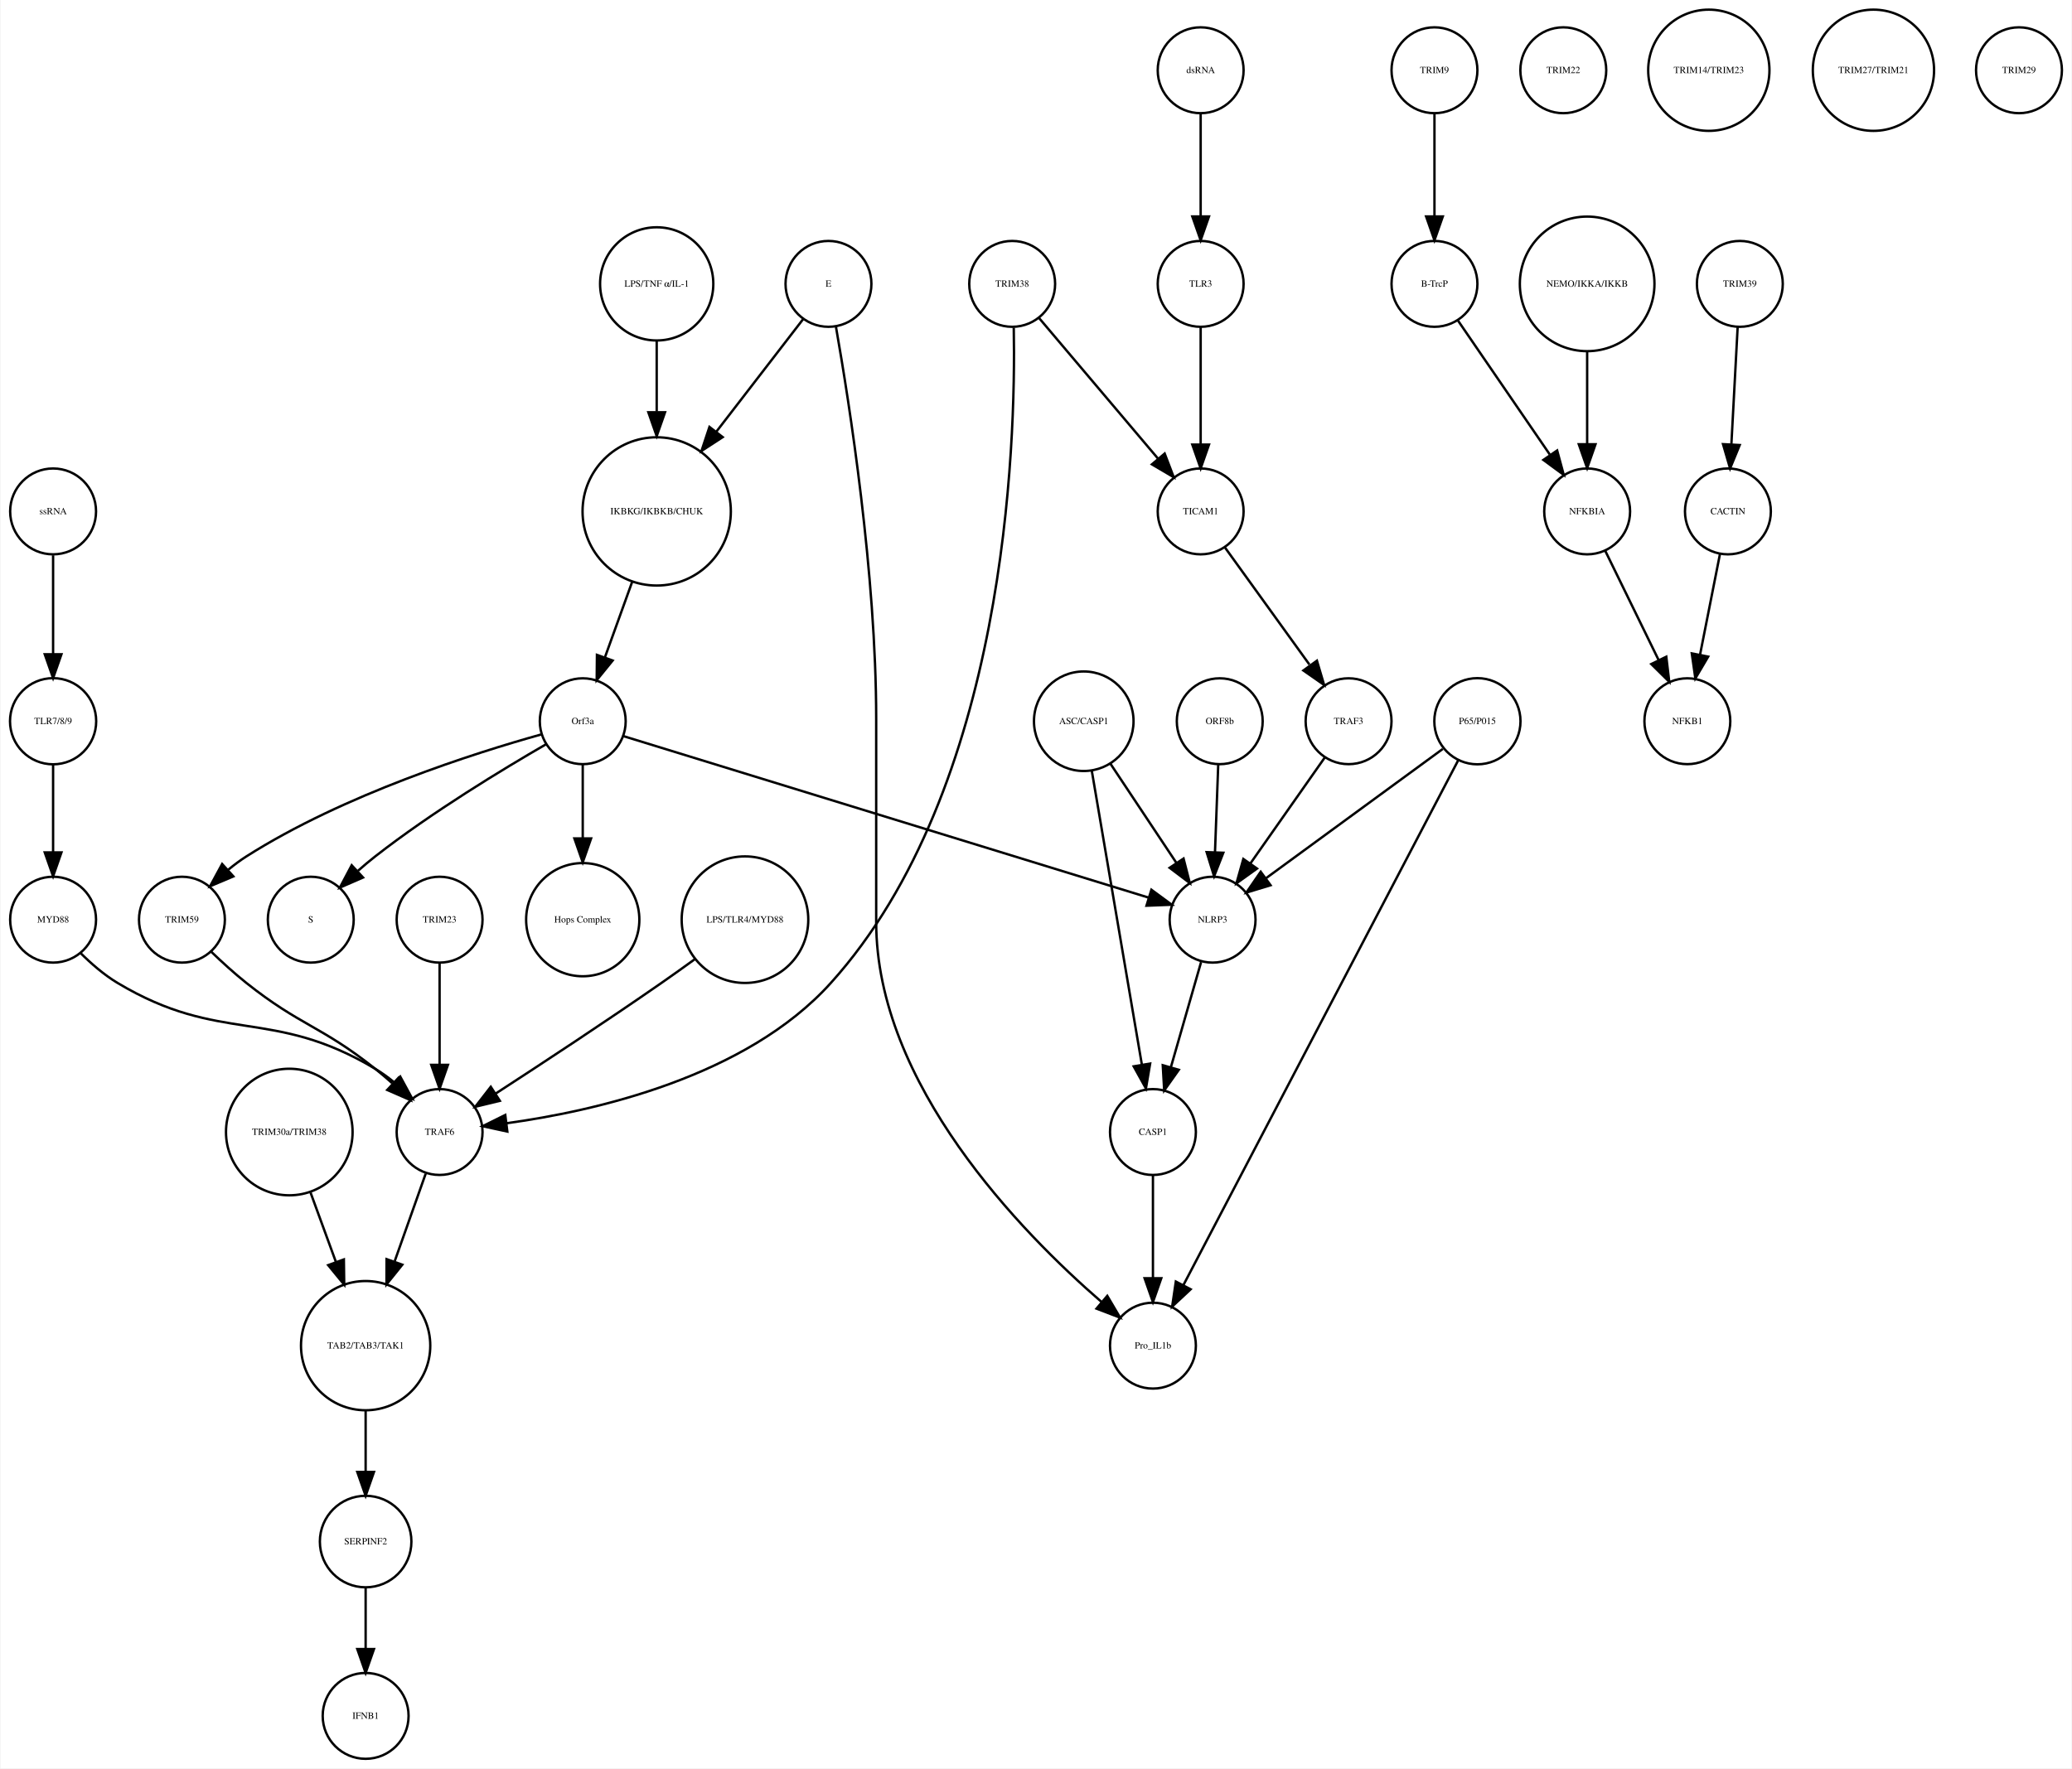
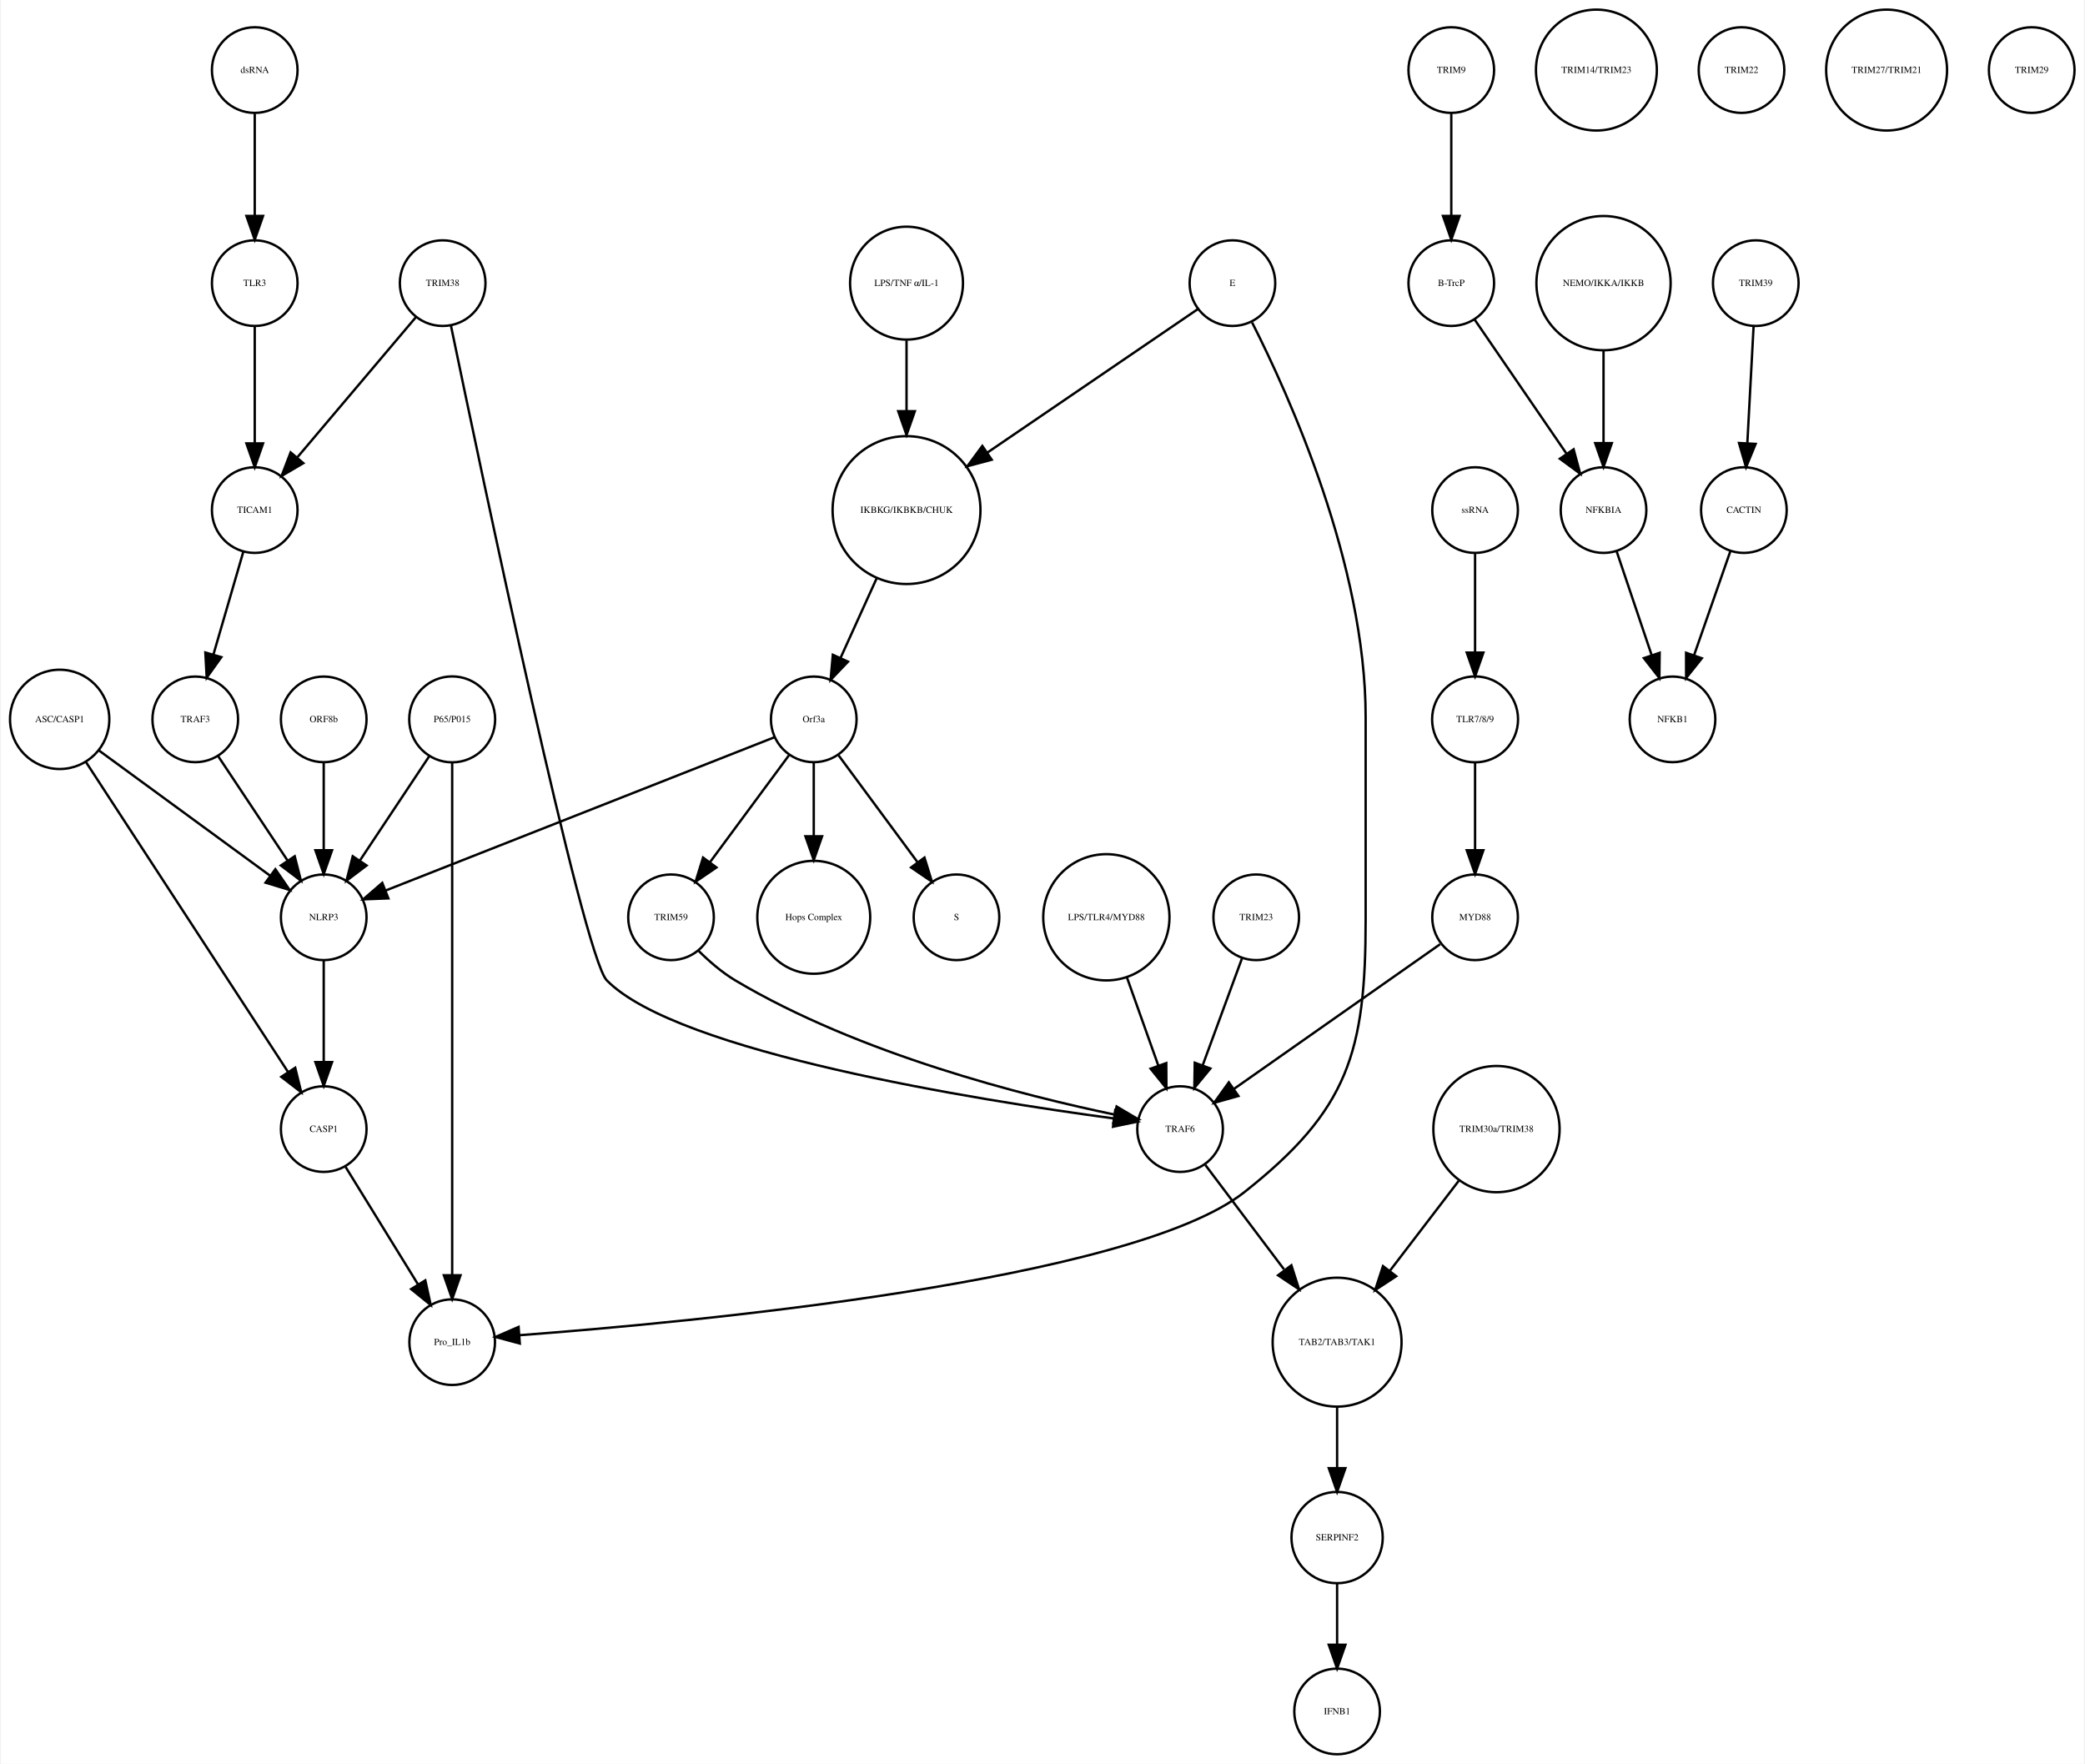
- <svg xmlns="http://www.w3.org/2000/svg" width="868pt" height="741pt" viewBox="0.00 0.00 868.03 741.41">
+ <svg xmlns="http://www.w3.org/2000/svg" width="876pt" height="741pt" viewBox="0.00 0.00 875.68 741.41">
  <g id="graph0" class="graph" transform="scale(1 1) rotate(0) translate(4 737.415)">
-     <polygon fill="white" stroke="none" points="-4,4 -4,-737.415 864.031,-737.415 864.031,4 -4,4" />
+     <polygon fill="white" stroke="none" points="-4,4 -4,-737.415 871.683,-737.415 871.683,4 -4,4" />
    <g id="node1" class="node">
-       <ellipse fill="none" stroke="black" cx="271.031" cy="-522.999" rx="31.08" ry="31.08" />
-       <text text-anchor="middle" x="271.031" y="-521.799" font-family="Times,serif" font-size="4.00">IKBKG/IKBKB/CHUK</text>
+       <ellipse fill="none" stroke="black" cx="376.683" cy="-522.999" rx="31.08" ry="31.08" />
+       <text text-anchor="middle" x="376.683" y="-521.799" font-family="Times,serif" font-size="4.00">IKBKG/IKBKB/CHUK</text>
    </g>
    <g id="node2" class="node">
-       <ellipse fill="none" stroke="black" cx="240.031" cy="-435.026" rx="18" ry="18" />
-       <text text-anchor="middle" x="240.031" y="-433.826" font-family="Times,serif" font-size="4.00">Orf3a</text>
+       <ellipse fill="none" stroke="black" cx="337.683" cy="-435.026" rx="18" ry="18" />
+       <text text-anchor="middle" x="337.683" y="-433.826" font-family="Times,serif" font-size="4.00">Orf3a</text>
    </g>
    <g id="edge1" class="edge">
-       <path fill="none" stroke="black" d="M260.709,-493.371C257.048,-483.22 252.953,-471.862 249.379,-461.95" />
-       <polygon fill="black" stroke="black" points="252.567,-460.474 245.883,-452.254 245.982,-462.848 252.567,-460.474" />
+       <path fill="none" stroke="black" d="M364.128,-494.323C359.268,-483.61 353.747,-471.437 349.01,-460.996" />
+       <polygon fill="black" stroke="black" points="352.075,-459.281 344.757,-451.62 345.701,-462.173 352.075,-459.281" />
    </g>
    <g id="node3" class="node">
-       <ellipse fill="none" stroke="black" cx="126.031" cy="-351.827" rx="18" ry="18" />
-       <text text-anchor="middle" x="126.031" y="-350.627" font-family="Times,serif" font-size="4.00">S</text>
+       <ellipse fill="none" stroke="black" cx="397.683" cy="-351.827" rx="18" ry="18" />
+       <text text-anchor="middle" x="397.683" y="-350.627" font-family="Times,serif" font-size="4.00">S</text>
    </g>
    <g id="edge2" class="edge">
-       <path fill="none" stroke="black" d="M224.674,-425.386C206.82,-415.076 176.771,-396.892 153.031,-378.343 150.649,-376.482 148.234,-374.447 145.878,-372.364" />
-       <polygon fill="black" stroke="black" points="147.944,-369.507 138.229,-365.281 143.188,-374.643 147.944,-369.507" />
+       <path fill="none" stroke="black" d="M348.134,-419.882C357.254,-407.54 370.643,-389.421 381.204,-375.128" />
+       <polygon fill="black" stroke="black" points="384.223,-376.931 387.351,-366.809 378.594,-372.771 384.223,-376.931" />
    </g>
    <g id="node9" class="node">
-       <ellipse fill="none" stroke="black" cx="240.031" cy="-351.827" rx="23.73" ry="23.73" />
-       <text text-anchor="middle" x="240.031" y="-350.627" font-family="Times,serif" font-size="4.00">Hops Complex</text>
+       <ellipse fill="none" stroke="black" cx="337.683" cy="-351.827" rx="23.73" ry="23.73" />
+       <text text-anchor="middle" x="337.683" y="-350.627" font-family="Times,serif" font-size="4.00">Hops Complex</text>
    </g>
    <g id="edge3" class="edge">
-       <path fill="none" stroke="black" d="M240.031,-416.806C240.031,-407.868 240.031,-396.636 240.031,-386.088" />
-       <polygon fill="black" stroke="black" points="243.531,-385.878 240.031,-375.878 236.531,-385.878 243.531,-385.878" />
+       <path fill="none" stroke="black" d="M337.683,-416.806C337.683,-407.868 337.683,-396.636 337.683,-386.088" />
+       <polygon fill="black" stroke="black" points="341.183,-385.878 337.683,-375.878 334.183,-385.878 341.183,-385.878" />
+     </g>
+     <g id="node11" class="node">
+       <ellipse fill="none" stroke="black" cx="131.683" cy="-351.827" rx="18" ry="18" />
+       <text text-anchor="middle" x="131.683" y="-350.627" font-family="Times,serif" font-size="4.00">NLRP3</text>
+     </g>
+     <g id="edge4" class="edge">
+       <path fill="none" stroke="black" d="M321.173,-427.519C285.464,-413.443 200.808,-380.074 157.772,-363.111" />
+       <polygon fill="black" stroke="black" points="158.858,-359.777 148.271,-359.366 156.291,-366.289 158.858,-359.777" />
+     </g>
+     <g id="node18" class="node">
+       <ellipse fill="none" stroke="black" cx="277.683" cy="-351.827" rx="18" ry="18" />
+       <text text-anchor="middle" x="277.683" y="-350.627" font-family="Times,serif" font-size="4.00">TRIM59</text>
+     </g>
+     <g id="edge5" class="edge">
+       <path fill="none" stroke="black" d="M327.232,-419.882C318.112,-407.54 304.723,-389.421 294.162,-375.128" />
+       <polygon fill="black" stroke="black" points="296.772,-372.771 288.014,-366.809 291.142,-376.931 296.772,-372.771" />
+     </g>
+     <g id="node4" class="node">
+       <ellipse fill="none" stroke="black" cx="605.683" cy="-707.959" rx="18" ry="18" />
+       <text text-anchor="middle" x="605.683" y="-706.759" font-family="Times,serif" font-size="4.00">TRIM9</text>
+     </g>
+     <g id="node5" class="node">
+       <ellipse fill="none" stroke="black" cx="605.683" cy="-618.396" rx="18" ry="18" />
+       <text text-anchor="middle" x="605.683" y="-617.196" font-family="Times,serif" font-size="4.00">B-TrcP</text>
+     </g>
+     <g id="edge6" class="edge">
+       <path fill="none" stroke="black" d="M605.683,-689.659C605.683,-677.426 605.683,-660.775 605.683,-646.753" />
+       <polygon fill="black" stroke="black" points="609.183,-646.659 605.683,-636.659 602.183,-646.659 609.183,-646.659" />
+     </g>
+     <g id="node38" class="node">
+       <ellipse fill="none" stroke="black" cx="669.683" cy="-522.999" rx="18" ry="18" />
+       <text text-anchor="middle" x="669.683" y="-521.799" font-family="Times,serif" font-size="4.00">NFKBIA</text>
+     </g>
+     <g id="edge7" class="edge">
+       <path fill="none" stroke="black" d="M615.403,-603.211C625.647,-588.262 641.937,-564.489 654.002,-546.883" />
+       <polygon fill="black" stroke="black" points="657.106,-548.545 659.871,-538.317 651.331,-544.588 657.106,-548.545" />
+     </g>
+     <g id="node6" class="node">
+       <ellipse fill="none" stroke="black" cx="733.683" cy="-618.396" rx="18" ry="18" />
+       <text text-anchor="middle" x="733.683" y="-617.196" font-family="Times,serif" font-size="4.00">TRIM39</text>
+     </g>
+     <g id="node7" class="node">
+       <ellipse fill="none" stroke="black" cx="728.683" cy="-522.999" rx="18" ry="18" />
+       <text text-anchor="middle" x="728.683" y="-521.799" font-family="Times,serif" font-size="4.00">CACTIN</text>
+     </g>
+     <g id="edge8" class="edge">
+       <path fill="none" stroke="black" d="M732.766,-600.265C732.033,-586.573 730.991,-567.12 730.144,-551.288" />
+       <polygon fill="black" stroke="black" points="733.624,-550.819 729.594,-541.021 726.634,-551.193 733.624,-550.819" />
+     </g>
+     <g id="node8" class="node">
+       <ellipse fill="none" stroke="black" cx="698.683" cy="-435.026" rx="18" ry="18" />
+       <text text-anchor="middle" x="698.683" y="-433.826" font-family="Times,serif" font-size="4.00">NFKB1</text>
+     </g>
+     <g id="edge9" class="edge">
+       <path fill="none" stroke="black" d="M723.04,-505.828C718.751,-493.538 712.764,-476.378 707.798,-462.149" />
+       <polygon fill="black" stroke="black" points="711.002,-460.705 704.402,-452.417 704.392,-463.012 711.002,-460.705" />
+     </g>
+     <g id="node10" class="node">
+       <ellipse fill="none" stroke="black" cx="102.683" cy="-707.959" rx="18" ry="18" />
+       <text text-anchor="middle" x="102.683" y="-706.759" font-family="Times,serif" font-size="4.00">dsRNA</text>
+     </g>
+     <g id="node28" class="node">
+       <ellipse fill="none" stroke="black" cx="102.683" cy="-618.396" rx="18" ry="18" />
+       <text text-anchor="middle" x="102.683" y="-617.196" font-family="Times,serif" font-size="4.00">TLR3</text>
+     </g>
+     <g id="edge10" class="edge">
+       <path fill="none" stroke="black" d="M102.683,-689.659C102.683,-677.426 102.683,-660.775 102.683,-646.753" />
+       <polygon fill="black" stroke="black" points="106.183,-646.659 102.683,-636.659 99.183,-646.659 106.183,-646.659" />
+     </g>
+     <g id="node21" class="node">
+       <ellipse fill="none" stroke="black" cx="131.683" cy="-262.794" rx="18" ry="18" />
+       <text text-anchor="middle" x="131.683" y="-261.594" font-family="Times,serif" font-size="4.00">CASP1</text>
+     </g>
+     <g id="edge11" class="edge">
+       <path fill="none" stroke="black" d="M131.683,-333.632C131.683,-321.473 131.683,-304.923 131.683,-290.986" />
+       <polygon fill="black" stroke="black" points="135.183,-290.953 131.683,-280.953 128.183,-290.953 135.183,-290.953" />
+     </g>
+     <g id="node12" class="node">
+       <ellipse fill="none" stroke="black" cx="557.683" cy="-18" rx="18" ry="18" />
+       <text text-anchor="middle" x="557.683" y="-16.8" font-family="Times,serif" font-size="4.00">IFNB1</text>
+     </g>
+     <g id="node13" class="node">
+       <ellipse fill="none" stroke="black" cx="185.683" cy="-173.231" rx="18" ry="18" />
+       <text text-anchor="middle" x="185.683" y="-172.031" font-family="Times,serif" font-size="4.00">Pro_IL1b</text>
+     </g>
+     <g id="node14" class="node">
+       <ellipse fill="none" stroke="black" cx="557.683" cy="-173.231" rx="27.094" ry="27.094" />
+       <text text-anchor="middle" x="557.683" y="-172.031" font-family="Times,serif" font-size="4.00">TAB2/TAB3/TAK1</text>
+     </g>
+     <g id="node33" class="node">
+       <ellipse fill="none" stroke="black" cx="557.683" cy="-91.092" rx="19.184" ry="19.184" />
+       <text text-anchor="middle" x="557.683" y="-89.892" font-family="Times,serif" font-size="4.00">SERPINF2</text>
+     </g>
+     <g id="edge12" class="edge">
+       <path fill="none" stroke="black" d="M557.683,-145.99C557.683,-137.774 557.683,-128.673 557.683,-120.325" />
+       <polygon fill="black" stroke="black" points="561.183,-120.277 557.683,-110.277 554.183,-120.277 561.183,-120.277" />
+     </g>
+     <g id="node15" class="node">
+       <ellipse fill="none" stroke="black" cx="20.683" cy="-435.026" rx="20.867" ry="20.867" />
+       <text text-anchor="middle" x="20.683" y="-433.826" font-family="Times,serif" font-size="4.00">ASC/CASP1</text>
+     </g>
+     <g id="edge13" class="edge">
+       <path fill="none" stroke="black" d="M37.061,-422.045C56.142,-408.087 87.776,-384.946 109.161,-369.303" />
+       <polygon fill="black" stroke="black" points="111.352,-372.036 117.356,-363.307 107.219,-366.387 111.352,-372.036" />
+     </g>
+     <g id="edge14" class="edge">
+       <path fill="none" stroke="black" d="M31.528,-417.394C51.459,-386.828 93.943,-321.672 116.645,-286.856" />
+       <polygon fill="black" stroke="black" points="119.697,-288.584 122.227,-278.295 113.834,-284.76 119.697,-288.584" />
    </g>
    <g id="node16" class="node">
-       <ellipse fill="none" stroke="black" cx="72.031" cy="-351.827" rx="18" ry="18" />
-       <text text-anchor="middle" x="72.031" y="-350.627" font-family="Times,serif" font-size="4.00">TRIM59</text>
-     </g>
-     <g id="edge5" class="edge">
-       <path fill="none" stroke="black" d="M222.541,-429.459C194.855,-421.732 139.889,-404.339 99.031,-378.343 96.481,-376.721 93.959,-374.837 91.54,-372.841" />
-       <polygon fill="black" stroke="black" points="93.587,-369.973 83.828,-365.848 88.885,-375.158 93.587,-369.973" />
+       <ellipse fill="none" stroke="black" cx="666.683" cy="-707.959" rx="25.412" ry="25.412" />
+       <text text-anchor="middle" x="666.683" y="-706.759" font-family="Times,serif" font-size="4.00">TRIM14/TRIM23</text>
+     </g>
+     <g id="node17" class="node">
+       <ellipse fill="none" stroke="black" cx="185.683" cy="-435.026" rx="18.062" ry="18.062" />
+       <text text-anchor="middle" x="185.683" y="-433.826" font-family="Times,serif" font-size="4.00">P65/P015</text>
+     </g>
+     <g id="edge15" class="edge">
+       <path fill="none" stroke="black" d="M176.029,-419.51C167.966,-407.385 156.324,-389.88 146.992,-375.847" />
+       <polygon fill="black" stroke="black" points="149.705,-373.607 141.253,-367.218 143.877,-377.483 149.705,-373.607" />
+     </g>
+     <g id="edge16" class="edge">
+       <path fill="none" stroke="black" d="M185.683,-416.98C185.683,-372.941 185.683,-255.078 185.683,-201.461" />
+       <polygon fill="black" stroke="black" points="189.183,-201.339 185.683,-191.339 182.183,-201.339 189.183,-201.339" />
+     </g>
+     <g id="node26" class="node">
+       <ellipse fill="none" stroke="black" cx="491.683" cy="-262.794" rx="18" ry="18" />
+       <text text-anchor="middle" x="491.683" y="-261.594" font-family="Times,serif" font-size="4.00">TRAF6</text>
+     </g>
+     <g id="edge17" class="edge">
+       <path fill="none" stroke="black" d="M289.105,-337.891C293.598,-333.413 299.032,-328.679 304.683,-325.31 356.743,-294.282 426.406,-276.723 464.306,-268.861" />
+       <polygon fill="black" stroke="black" points="464.994,-272.293 474.112,-266.898 463.62,-265.429 464.994,-272.293" />
+     </g>
+     <g id="node19" class="node">
+       <ellipse fill="none" stroke="black" cx="727.683" cy="-707.959" rx="18" ry="18" />
+       <text text-anchor="middle" x="727.683" y="-706.759" font-family="Times,serif" font-size="4.00">TRIM22</text>
+     </g>
+     <g id="node20" class="node">
+       <ellipse fill="none" stroke="black" cx="102.683" cy="-522.999" rx="18" ry="18" />
+       <text text-anchor="middle" x="102.683" y="-521.799" font-family="Times,serif" font-size="4.00">TICAM1</text>
+     </g>
+     <g id="node23" class="node">
+       <ellipse fill="none" stroke="black" cx="77.683" cy="-435.026" rx="18" ry="18" />
+       <text text-anchor="middle" x="77.683" y="-433.826" font-family="Times,serif" font-size="4.00">TRAF3</text>
+     </g>
+     <g id="edge18" class="edge">
+       <path fill="none" stroke="black" d="M97.863,-505.422C94.3,-493.172 89.379,-476.249 85.289,-462.182" />
+       <polygon fill="black" stroke="black" points="88.641,-461.177 82.488,-452.552 81.92,-463.131 88.641,-461.177" />
+     </g>
+     <g id="edge19" class="edge">
+       <path fill="none" stroke="black" d="M140.843,-246.94C149.194,-233.398 161.667,-213.174 171.339,-197.49" />
+       <polygon fill="black" stroke="black" points="174.388,-199.214 176.658,-188.865 168.43,-195.54 174.388,-199.214" />
+     </g>
+     <g id="node22" class="node">
+       <ellipse fill="none" stroke="black" cx="669.683" cy="-618.396" rx="28.215" ry="28.215" />
+       <text text-anchor="middle" x="669.683" y="-617.196" font-family="Times,serif" font-size="4.00">NEMO/IKKA/IKKB</text>
+     </g>
+     <g id="edge20" class="edge">
+       <path fill="none" stroke="black" d="M669.683,-590.13C669.683,-577.887 669.683,-563.475 669.683,-551.235" />
+       <polygon fill="black" stroke="black" points="673.183,-551.147 669.683,-541.147 666.183,-551.147 673.183,-551.147" />
+     </g>
+     <g id="edge21" class="edge">
+       <path fill="none" stroke="black" d="M87.337,-419.51C95.4,-407.385 107.042,-389.88 116.374,-375.847" />
+       <polygon fill="black" stroke="black" points="119.489,-377.483 122.112,-367.218 113.66,-373.607 119.489,-377.483" />
+     </g>
+     <g id="node24" class="node">
+       <ellipse fill="none" stroke="black" cx="615.683" cy="-435.026" rx="18.062" ry="18.062" />
+       <text text-anchor="middle" x="615.683" y="-433.826" font-family="Times,serif" font-size="4.00">TLR7/8/9</text>
+     </g>
+     <g id="node35" class="node">
+       <ellipse fill="none" stroke="black" cx="615.683" cy="-351.827" rx="18" ry="18" />
+       <text text-anchor="middle" x="615.683" y="-350.627" font-family="Times,serif" font-size="4.00">MYD88</text>
+     </g>
+     <g id="edge22" class="edge">
+       <path fill="none" stroke="black" d="M615.683,-416.806C615.683,-406.148 615.683,-392.23 615.683,-380.097" />
+       <polygon fill="black" stroke="black" points="619.183,-380.022 615.683,-370.022 612.183,-380.022 619.183,-380.022" />
+     </g>
+     <g id="node25" class="node">
+       <ellipse fill="none" stroke="black" cx="624.683" cy="-262.794" rx="26.533" ry="26.533" />
+       <text text-anchor="middle" x="624.683" y="-261.594" font-family="Times,serif" font-size="4.00">TRIM30a/TRIM38</text>
+     </g>
+     <g id="edge23" class="edge">
+       <path fill="none" stroke="black" d="M608.805,-241.043C600.19,-229.784 589.401,-215.684 579.958,-203.343" />
+       <polygon fill="black" stroke="black" points="582.536,-200.951 573.679,-195.136 576.976,-205.205 582.536,-200.951" />
+     </g>
+     <g id="edge24" class="edge">
+       <path fill="none" stroke="black" d="M502.287,-247.725C511.181,-235.925 524.186,-218.672 535.36,-203.847" />
+       <polygon fill="black" stroke="black" points="538.458,-205.551 541.682,-195.459 532.868,-201.338 538.458,-205.551" />
+     </g>
+     <g id="node27" class="node">
+       <ellipse fill="none" stroke="black" cx="615.683" cy="-522.999" rx="18" ry="18" />
+       <text text-anchor="middle" x="615.683" y="-521.799" font-family="Times,serif" font-size="4.00">ssRNA</text>
+     </g>
+     <g id="edge25" class="edge">
+       <path fill="none" stroke="black" d="M615.683,-504.601C615.683,-492.754 615.683,-476.83 615.683,-463.309" />
+       <polygon fill="black" stroke="black" points="619.183,-463.105 615.683,-453.105 612.183,-463.105 619.183,-463.105" />
+     </g>
+     <g id="edge26" class="edge">
+       <path fill="none" stroke="black" d="M102.683,-600.265C102.683,-586.573 102.683,-567.12 102.683,-551.288" />
+       <polygon fill="black" stroke="black" points="106.183,-551.02 102.683,-541.021 99.183,-551.021 106.183,-551.02" />
+     </g>
+     <g id="node29" class="node">
+       <ellipse fill="none" stroke="black" cx="788.683" cy="-707.959" rx="25.412" ry="25.412" />
+       <text text-anchor="middle" x="788.683" y="-706.759" font-family="Times,serif" font-size="4.00">TRIM27/TRIM21</text>
+     </g>
+     <g id="node30" class="node">
+       <ellipse fill="none" stroke="black" cx="376.683" cy="-618.396" rx="23.73" ry="23.73" />
+       <text text-anchor="middle" x="376.683" y="-617.196" font-family="Times,serif" font-size="4.00">LPS/TNF α/IL-1</text>
+     </g>
+     <g id="edge27" class="edge">
+       <path fill="none" stroke="black" d="M376.683,-594.309C376.683,-585.408 376.683,-574.955 376.683,-564.87" />
+       <polygon fill="black" stroke="black" points="380.183,-564.574 376.683,-554.574 373.183,-564.574 380.183,-564.574" />
+     </g>
+     <g id="node31" class="node">
+       <ellipse fill="none" stroke="black" cx="460.683" cy="-351.827" rx="26.533" ry="26.533" />
+       <text text-anchor="middle" x="460.683" y="-350.627" font-family="Times,serif" font-size="4.00">LPS/TLR4/MYD88</text>
+     </g>
+     <g id="edge28" class="edge">
+       <path fill="none" stroke="black" d="M469.318,-326.583C473.42,-315.068 478.325,-301.297 482.495,-289.59" />
+       <polygon fill="black" stroke="black" points="485.873,-290.536 485.931,-279.941 479.279,-288.187 485.873,-290.536" />
+     </g>
+     <g id="node32" class="node">
+       <ellipse fill="none" stroke="black" cx="523.683" cy="-351.827" rx="18" ry="18" />
+       <text text-anchor="middle" x="523.683" y="-350.627" font-family="Times,serif" font-size="4.00">TRIM23</text>
+     </g>
+     <g id="edge29" class="edge">
+       <path fill="none" stroke="black" d="M517.664,-334.457C513.016,-321.814 506.496,-304.082 501.15,-289.544" />
+       <polygon fill="black" stroke="black" points="504.411,-288.269 497.675,-280.091 497.841,-290.684 504.411,-288.269" />
+     </g>
+     <g id="edge30" class="edge">
+       <path fill="none" stroke="black" d="M557.683,-71.784C557.683,-64.031 557.683,-54.836 557.683,-46.309" />
+       <polygon fill="black" stroke="black" points="561.183,-46.025 557.683,-36.026 554.183,-46.026 561.183,-46.025" />
+     </g>
+     <g id="node34" class="node">
+       <ellipse fill="none" stroke="black" cx="181.683" cy="-618.396" rx="18" ry="18" />
+       <text text-anchor="middle" x="181.683" y="-617.196" font-family="Times,serif" font-size="4.00">TRIM38</text>
+     </g>
+     <g id="edge31" class="edge">
+       <path fill="none" stroke="black" d="M170.364,-604.014C157.341,-588.617 135.789,-563.138 120.508,-545.072" />
+       <polygon fill="black" stroke="black" points="123.111,-542.73 113.981,-537.355 117.767,-547.251 123.111,-542.73" />
+     </g>
+     <g id="edge32" class="edge">
+       <path fill="none" stroke="black" d="M185.135,-600.669C197.693,-540.126 240.733,-335.44 250.683,-325.31 280.46,-294.994 406.899,-274.932 463.77,-267.276" />
+       <polygon fill="black" stroke="black" points="464.396,-270.724 473.855,-265.951 463.484,-263.784 464.396,-270.724" />
+     </g>
+     <g id="edge33" class="edge">
+       <path fill="none" stroke="black" d="M600.972,-340.501C579.509,-325.437 539.432,-297.308 514.231,-279.62" />
+       <polygon fill="black" stroke="black" points="516.188,-276.718 505.992,-273.837 512.167,-282.447 516.188,-276.718" />
    </g>
    <g id="node36" class="node">
-       <ellipse fill="none" stroke="black" cx="504.031" cy="-351.827" rx="18" ry="18" />
-       <text text-anchor="middle" x="504.031" y="-350.627" font-family="Times,serif" font-size="4.00">NLRP3</text>
-     </g>
-     <g id="edge4" class="edge">
-       <path fill="none" stroke="black" d="M256.947,-428.823C301.637,-415.078 423.122,-377.712 477.314,-361.045" />
-       <polygon fill="black" stroke="black" points="478.385,-364.377 486.914,-358.092 476.327,-357.686 478.385,-364.377" />
-     </g>
-     <g id="node4" class="node">
-       <ellipse fill="none" stroke="black" cx="597.031" cy="-707.959" rx="18" ry="18" />
-       <text text-anchor="middle" x="597.031" y="-706.759" font-family="Times,serif" font-size="4.00">TRIM9</text>
-     </g>
-     <g id="node5" class="node">
-       <ellipse fill="none" stroke="black" cx="597.031" cy="-618.396" rx="18" ry="18" />
-       <text text-anchor="middle" x="597.031" y="-617.196" font-family="Times,serif" font-size="4.00">B-TrcP</text>
-     </g>
-     <g id="edge6" class="edge">
-       <path fill="none" stroke="black" d="M597.031,-689.659C597.031,-677.426 597.031,-660.775 597.031,-646.753" />
-       <polygon fill="black" stroke="black" points="600.531,-646.659 597.031,-636.659 593.531,-646.659 600.531,-646.659" />
-     </g>
-     <g id="node32" class="node">
-       <ellipse fill="none" stroke="black" cx="661.031" cy="-522.999" rx="18" ry="18" />
-       <text text-anchor="middle" x="661.031" y="-521.799" font-family="Times,serif" font-size="4.00">NFKBIA</text>
-     </g>
-     <g id="edge7" class="edge">
-       <path fill="none" stroke="black" d="M606.751,-603.211C616.995,-588.262 633.285,-564.489 645.35,-546.883" />
-       <polygon fill="black" stroke="black" points="648.454,-548.545 651.22,-538.317 642.68,-544.588 648.454,-548.545" />
-     </g>
-     <g id="node6" class="node">
-       <ellipse fill="none" stroke="black" cx="725.031" cy="-618.396" rx="18" ry="18" />
-       <text text-anchor="middle" x="725.031" y="-617.196" font-family="Times,serif" font-size="4.00">TRIM39</text>
-     </g>
-     <g id="node7" class="node">
-       <ellipse fill="none" stroke="black" cx="720.031" cy="-522.999" rx="18" ry="18" />
-       <text text-anchor="middle" x="720.031" y="-521.799" font-family="Times,serif" font-size="4.00">CACTIN</text>
-     </g>
-     <g id="edge8" class="edge">
-       <path fill="none" stroke="black" d="M724.114,-600.265C723.381,-586.573 722.34,-567.12 721.492,-551.288" />
-       <polygon fill="black" stroke="black" points="724.972,-550.819 720.942,-541.021 717.982,-551.193 724.972,-550.819" />
-     </g>
-     <g id="node8" class="node">
-       <ellipse fill="none" stroke="black" cx="703.031" cy="-435.026" rx="18" ry="18" />
-       <text text-anchor="middle" x="703.031" y="-433.826" font-family="Times,serif" font-size="4.00">NFKB1</text>
-     </g>
-     <g id="edge9" class="edge">
-       <path fill="none" stroke="black" d="M716.673,-505.013C714.298,-493.003 711.065,-476.654 708.343,-462.887" />
-       <polygon fill="black" stroke="black" points="711.756,-462.107 706.383,-452.976 704.889,-463.465 711.756,-462.107" />
-     </g>
-     <g id="node10" class="node">
-       <ellipse fill="none" stroke="black" cx="651.031" cy="-707.959" rx="18" ry="18" />
-       <text text-anchor="middle" x="651.031" y="-706.759" font-family="Times,serif" font-size="4.00">TRIM22</text>
-     </g>
-     <g id="node11" class="node">
-       <ellipse fill="none" stroke="black" cx="149.031" cy="-173.231" rx="27.094" ry="27.094" />
-       <text text-anchor="middle" x="149.031" y="-172.031" font-family="Times,serif" font-size="4.00">TAB2/TAB3/TAK1</text>
-     </g>
-     <g id="node13" class="node">
-       <ellipse fill="none" stroke="black" cx="149.031" cy="-91.092" rx="19.184" ry="19.184" />
-       <text text-anchor="middle" x="149.031" y="-89.892" font-family="Times,serif" font-size="4.00">SERPINF2</text>
-     </g>
-     <g id="edge10" class="edge">
-       <path fill="none" stroke="black" d="M149.031,-145.99C149.031,-137.774 149.031,-128.673 149.031,-120.325" />
-       <polygon fill="black" stroke="black" points="152.531,-120.277 149.031,-110.277 145.531,-120.277 152.531,-120.277" />
-     </g>
-     <g id="node12" class="node">
-       <ellipse fill="none" stroke="black" cx="149.031" cy="-18" rx="18" ry="18" />
-       <text text-anchor="middle" x="149.031" y="-16.8" font-family="Times,serif" font-size="4.00">IFNB1</text>
-     </g>
-     <g id="edge11" class="edge">
-       <path fill="none" stroke="black" d="M149.031,-71.784C149.031,-64.031 149.031,-54.836 149.031,-46.309" />
-       <polygon fill="black" stroke="black" points="152.531,-46.025 149.031,-36.026 145.531,-46.026 152.531,-46.025" />
-     </g>
-     <g id="node14" class="node">
-       <ellipse fill="none" stroke="black" cx="499.031" cy="-707.959" rx="18" ry="18" />
-       <text text-anchor="middle" x="499.031" y="-706.759" font-family="Times,serif" font-size="4.00">dsRNA</text>
-     </g>
-     <g id="node27" class="node">
-       <ellipse fill="none" stroke="black" cx="499.031" cy="-618.396" rx="18" ry="18" />
-       <text text-anchor="middle" x="499.031" y="-617.196" font-family="Times,serif" font-size="4.00">TLR3</text>
-     </g>
-     <g id="edge12" class="edge">
-       <path fill="none" stroke="black" d="M499.031,-689.659C499.031,-677.426 499.031,-660.775 499.031,-646.753" />
-       <polygon fill="black" stroke="black" points="502.531,-646.659 499.031,-636.659 495.531,-646.659 502.531,-646.659" />
-     </g>
-     <g id="node15" class="node">
-       <ellipse fill="none" stroke="black" cx="180.031" cy="-262.794" rx="18" ry="18" />
-       <text text-anchor="middle" x="180.031" y="-261.594" font-family="Times,serif" font-size="4.00">TRAF6</text>
-     </g>
-     <g id="edge13" class="edge">
-       <path fill="none" stroke="black" d="M174.2,-245.324C170.547,-235.004 165.7,-221.313 161.235,-208.703" />
-       <polygon fill="black" stroke="black" points="164.404,-207.165 157.767,-198.906 157.805,-209.501 164.404,-207.165" />
-     </g>
-     <g id="edge14" class="edge">
-       <path fill="none" stroke="black" d="M84.27,-338.425C88.763,-334.101 93.986,-329.329 99.031,-325.31 121.594,-307.34 130.469,-307.281 153.031,-289.31 155.396,-287.427 157.8,-285.378 160.15,-283.287" />
-       <polygon fill="black" stroke="black" points="162.842,-285.563 167.792,-276.195 158.081,-280.431 162.842,-285.563" />
-     </g>
-     <g id="node17" class="node">
-       <ellipse fill="none" stroke="black" cx="450.031" cy="-435.026" rx="20.867" ry="20.867" />
-       <text text-anchor="middle" x="450.031" y="-433.826" font-family="Times,serif" font-size="4.00">ASC/CASP1</text>
-     </g>
-     <g id="node21" class="node">
-       <ellipse fill="none" stroke="black" cx="479.031" cy="-262.794" rx="18" ry="18" />
-       <text text-anchor="middle" x="479.031" y="-261.594" font-family="Times,serif" font-size="4.00">CASP1</text>
-     </g>
-     <g id="edge16" class="edge">
-       <path fill="none" stroke="black" d="M453.358,-414.499C458.535,-384.107 468.535,-325.407 474.41,-290.921" />
-       <polygon fill="black" stroke="black" points="477.862,-291.499 476.091,-281.054 470.961,-290.324 477.862,-291.499" />
-     </g>
-     <g id="edge15" class="edge">
-       <path fill="none" stroke="black" d="M461.22,-417.202C469.202,-405.2 480.03,-388.917 488.799,-375.731" />
-       <polygon fill="black" stroke="black" points="491.858,-377.452 494.481,-367.187 486.029,-373.576 491.858,-377.452" />
-     </g>
-     <g id="node18" class="node">
-       <ellipse fill="none" stroke="black" cx="499.031" cy="-522.999" rx="18" ry="18" />
-       <text text-anchor="middle" x="499.031" y="-521.799" font-family="Times,serif" font-size="4.00">TICAM1</text>
-     </g>
-     <g id="node24" class="node">
-       <ellipse fill="none" stroke="black" cx="561.031" cy="-435.026" rx="18" ry="18" />
-       <text text-anchor="middle" x="561.031" y="-433.826" font-family="Times,serif" font-size="4.00">TRAF3</text>
-     </g>
-     <g id="edge17" class="edge">
-       <path fill="none" stroke="black" d="M509.269,-507.802C518.872,-494.486 533.394,-474.349 544.615,-458.79" />
-       <polygon fill="black" stroke="black" points="547.767,-460.402 550.778,-450.244 542.09,-456.308 547.767,-460.402" />
-     </g>
-     <g id="node19" class="node">
-       <ellipse fill="none" stroke="black" cx="615.031" cy="-435.026" rx="18.062" ry="18.062" />
-       <text text-anchor="middle" x="615.031" y="-433.826" font-family="Times,serif" font-size="4.00">P65/P015</text>
-     </g>
-     <g id="edge19" class="edge">
-       <path fill="none" stroke="black" d="M600.52,-423.411C581.636,-409.597 548.448,-385.319 526.35,-369.154" />
-       <polygon fill="black" stroke="black" points="528.333,-366.268 518.195,-363.188 524.2,-371.917 528.333,-366.268" />
+       <ellipse fill="none" stroke="black" cx="849.683" cy="-707.959" rx="18" ry="18" />
+       <text text-anchor="middle" x="849.683" y="-706.759" font-family="Times,serif" font-size="4.00">TRIM29</text>
    </g>
    <g id="node37" class="node">
-       <ellipse fill="none" stroke="black" cx="479.031" cy="-173.231" rx="18" ry="18" />
-       <text text-anchor="middle" x="479.031" y="-172.031" font-family="Times,serif" font-size="4.00">Pro_IL1b</text>
-     </g>
-     <g id="edge18" class="edge">
-       <path fill="none" stroke="black" d="M606.931,-418.553C584.16,-375.053 519.441,-251.424 491.8,-198.623" />
-       <polygon fill="black" stroke="black" points="494.828,-196.859 487.089,-189.623 488.626,-200.106 494.828,-196.859" />
-     </g>
-     <g id="node20" class="node">
-       <ellipse fill="none" stroke="black" cx="18.031" cy="-522.999" rx="18" ry="18" />
-       <text text-anchor="middle" x="18.031" y="-521.799" font-family="Times,serif" font-size="4.00">ssRNA</text>
+       <ellipse fill="none" stroke="black" cx="513.683" cy="-618.396" rx="18" ry="18" />
+       <text text-anchor="middle" x="513.683" y="-617.196" font-family="Times,serif" font-size="4.00">E</text>
+     </g>
+     <g id="edge35" class="edge">
+       <path fill="none" stroke="black" d="M499.28,-607.577C478.424,-593.358 439.196,-566.616 410.717,-547.201" />
+       <polygon fill="black" stroke="black" points="412.49,-544.174 402.256,-541.433 408.547,-549.958 412.49,-544.174" />
+     </g>
+     <g id="edge34" class="edge">
+       <path fill="none" stroke="black" d="M521.946,-601.884C537.523,-571.15 569.683,-499.958 569.683,-436.026 569.683,-436.026 569.683,-436.026 569.683,-350.827 569.683,-295.098 562.431,-270.8 518.683,-236.277 471.259,-198.855 285.474,-181.536 213.957,-176.155" />
+       <polygon fill="black" stroke="black" points="214.108,-172.657 203.88,-175.42 213.599,-179.639 214.108,-172.657" />
+     </g>
+     <g id="edge36" class="edge">
+       <path fill="none" stroke="black" d="M675.138,-505.828C679.283,-493.538 685.071,-476.378 689.871,-462.149" />
+       <polygon fill="black" stroke="black" points="693.274,-463.011 693.154,-452.417 686.641,-460.774 693.274,-463.011" />
    </g>
    <g id="node39" class="node">
-       <ellipse fill="none" stroke="black" cx="18.031" cy="-435.026" rx="18.062" ry="18.062" />
-       <text text-anchor="middle" x="18.031" y="-433.826" font-family="Times,serif" font-size="4.00">TLR7/8/9</text>
-     </g>
-     <g id="edge20" class="edge">
-       <path fill="none" stroke="black" d="M18.031,-504.601C18.031,-492.754 18.031,-476.83 18.031,-463.309" />
-       <polygon fill="black" stroke="black" points="21.531,-463.105 18.031,-453.105 14.531,-463.105 21.531,-463.105" />
-     </g>
-     <g id="edge21" class="edge">
-       <path fill="none" stroke="black" d="M479.031,-244.494C479.031,-232.261 479.031,-215.61 479.031,-201.588" />
-       <polygon fill="black" stroke="black" points="482.531,-201.494 479.031,-191.494 475.531,-201.494 482.531,-201.494" />
-     </g>
-     <g id="node22" class="node">
-       <ellipse fill="none" stroke="black" cx="712.031" cy="-707.959" rx="25.412" ry="25.412" />
-       <text text-anchor="middle" x="712.031" y="-706.759" font-family="Times,serif" font-size="4.00">TRIM14/TRIM23</text>
-     </g>
-     <g id="node23" class="node">
-       <ellipse fill="none" stroke="black" cx="781.031" cy="-707.959" rx="25.412" ry="25.412" />
-       <text text-anchor="middle" x="781.031" y="-706.759" font-family="Times,serif" font-size="4.00">TRIM27/TRIM21</text>
-     </g>
-     <g id="edge22" class="edge">
-       <path fill="none" stroke="black" d="M551.103,-419.882C542.492,-407.616 529.874,-389.642 519.87,-375.39" />
-       <polygon fill="black" stroke="black" points="522.648,-373.255 514.037,-367.081 516.918,-377.277 522.648,-373.255" />
-     </g>
-     <g id="node25" class="node">
-       <ellipse fill="none" stroke="black" cx="308.031" cy="-351.827" rx="26.533" ry="26.533" />
-       <text text-anchor="middle" x="308.031" y="-350.627" font-family="Times,serif" font-size="4.00">LPS/TLR4/MYD88</text>
-     </g>
-     <g id="edge23" class="edge">
-       <path fill="none" stroke="black" d="M287.044,-335.288C282.454,-331.957 277.601,-328.485 273.031,-325.31 249.668,-309.08 222.482,-291.212 203.561,-278.935" />
-       <polygon fill="black" stroke="black" points="205.287,-275.883 194.99,-273.389 201.484,-281.76 205.287,-275.883" />
-     </g>
-     <g id="node26" class="node">
-       <ellipse fill="none" stroke="black" cx="842.031" cy="-707.959" rx="18" ry="18" />
-       <text text-anchor="middle" x="842.031" y="-706.759" font-family="Times,serif" font-size="4.00">TRIM29</text>
-     </g>
-     <g id="edge24" class="edge">
-       <path fill="none" stroke="black" d="M499.031,-600.265C499.031,-586.573 499.031,-567.12 499.031,-551.288" />
-       <polygon fill="black" stroke="black" points="502.531,-551.02 499.031,-541.021 495.531,-551.021 502.531,-551.02" />
-     </g>
-     <g id="node28" class="node">
-       <ellipse fill="none" stroke="black" cx="343.031" cy="-618.396" rx="18" ry="18" />
-       <text text-anchor="middle" x="343.031" y="-617.196" font-family="Times,serif" font-size="4.00">E</text>
-     </g>
-     <g id="edge26" class="edge">
-       <path fill="none" stroke="black" d="M332.407,-603.615C322.881,-591.257 308.53,-572.641 296.1,-556.517" />
-       <polygon fill="black" stroke="black" points="298.688,-554.141 289.81,-548.359 293.144,-558.415 298.688,-554.141" />
-     </g>
-     <g id="edge25" class="edge">
-       <path fill="none" stroke="black" d="M346.156,-600.461C351.781,-568.458 363.031,-496.849 363.031,-436.026 363.031,-436.026 363.031,-436.026 363.031,-350.827 363.031,-282.857 423.805,-220.762 457.374,-191.647" />
-       <polygon fill="black" stroke="black" points="459.892,-194.101 465.269,-184.972 455.373,-188.756 459.892,-194.101" />
-     </g>
-     <g id="node29" class="node">
-       <ellipse fill="none" stroke="black" cx="661.031" cy="-618.396" rx="28.215" ry="28.215" />
-       <text text-anchor="middle" x="661.031" y="-617.196" font-family="Times,serif" font-size="4.00">NEMO/IKKA/IKKB</text>
-     </g>
-     <g id="edge27" class="edge">
-       <path fill="none" stroke="black" d="M661.031,-590.13C661.031,-577.887 661.031,-563.475 661.031,-551.235" />
-       <polygon fill="black" stroke="black" points="664.531,-551.147 661.031,-541.147 657.531,-551.147 664.531,-551.147" />
-     </g>
-     <g id="node30" class="node">
-       <ellipse fill="none" stroke="black" cx="18.031" cy="-351.827" rx="18" ry="18" />
-       <text text-anchor="middle" x="18.031" y="-350.627" font-family="Times,serif" font-size="4.00">MYD88</text>
-     </g>
-     <g id="edge28" class="edge">
-       <path fill="none" stroke="black" d="M29.46,-337.903C33.954,-333.427 39.387,-328.69 45.031,-325.31 88.442,-299.321 109.62,-315.3 153.031,-289.31 155.677,-287.726 158.276,-285.844 160.754,-283.83" />
-       <polygon fill="black" stroke="black" points="163.543,-286.026 168.602,-276.717 158.842,-280.839 163.543,-286.026" />
-     </g>
-     <g id="node31" class="node">
-       <ellipse fill="none" stroke="black" cx="420.031" cy="-618.396" rx="18" ry="18" />
-       <text text-anchor="middle" x="420.031" y="-617.196" font-family="Times,serif" font-size="4.00">TRIM38</text>
-     </g>
-     <g id="edge30" class="edge">
-       <path fill="none" stroke="black" d="M420.692,-600.059C421.619,-550.553 417.501,-406.873 344.031,-325.31 308.373,-285.724 244.706,-271.509 208.071,-266.479" />
-       <polygon fill="black" stroke="black" points="208.419,-262.996 198.065,-265.243 207.56,-269.943 208.419,-262.996" />
-     </g>
-     <g id="edge29" class="edge">
-       <path fill="none" stroke="black" d="M431.35,-604.014C444.373,-588.617 465.925,-563.138 481.206,-545.072" />
-       <polygon fill="black" stroke="black" points="483.948,-547.251 487.733,-537.355 478.603,-542.73 483.948,-547.251" />
-     </g>
-     <g id="edge31" class="edge">
-       <path fill="none" stroke="black" d="M668.54,-506.629C674.772,-493.871 683.754,-475.486 690.99,-460.675" />
-       <polygon fill="black" stroke="black" points="694.201,-462.075 695.446,-451.553 687.912,-459.002 694.201,-462.075" />
-     </g>
-     <g id="node33" class="node">
-       <ellipse fill="none" stroke="black" cx="180.031" cy="-351.827" rx="18" ry="18" />
-       <text text-anchor="middle" x="180.031" y="-350.627" font-family="Times,serif" font-size="4.00">TRIM23</text>
-     </g>
-     <g id="edge32" class="edge">
-       <path fill="none" stroke="black" d="M180.031,-333.632C180.031,-321.473 180.031,-304.923 180.031,-290.986" />
-       <polygon fill="black" stroke="black" points="183.531,-290.953 180.031,-280.953 176.531,-290.953 183.531,-290.953" />
-     </g>
-     <g id="node34" class="node">
-       <ellipse fill="none" stroke="black" cx="271.031" cy="-618.396" rx="23.73" ry="23.73" />
-       <text text-anchor="middle" x="271.031" y="-617.196" font-family="Times,serif" font-size="4.00">LPS/TNF α/IL-1</text>
-     </g>
-     <g id="edge33" class="edge">
-       <path fill="none" stroke="black" d="M271.031,-594.309C271.031,-585.408 271.031,-574.955 271.031,-564.87" />
-       <polygon fill="black" stroke="black" points="274.531,-564.574 271.031,-554.574 267.531,-564.574 274.531,-564.574" />
-     </g>
-     <g id="node35" class="node">
-       <ellipse fill="none" stroke="black" cx="117.031" cy="-262.794" rx="26.533" ry="26.533" />
-       <text text-anchor="middle" x="117.031" y="-261.594" font-family="Times,serif" font-size="4.00">TRIM30a/TRIM38</text>
-     </g>
-     <g id="edge34" class="edge">
-       <path fill="none" stroke="black" d="M125.945,-237.403C129.246,-228.37 133.051,-217.957 136.608,-208.224" />
-       <polygon fill="black" stroke="black" points="139.909,-209.389 140.054,-198.795 133.334,-206.986 139.909,-209.389" />
-     </g>
-     <g id="edge35" class="edge">
-       <path fill="none" stroke="black" d="M499.211,-334.046C495.626,-321.565 490.665,-304.294 486.559,-289.999" />
-       <polygon fill="black" stroke="black" points="489.877,-288.873 483.752,-280.228 483.149,-290.806 489.877,-288.873" />
-     </g>
-     <g id="node38" class="node">
-       <ellipse fill="none" stroke="black" cx="507.031" cy="-435.026" rx="18" ry="18" />
-       <text text-anchor="middle" x="507.031" y="-433.826" font-family="Times,serif" font-size="4.00">ORF8b</text>
-     </g>
-     <g id="edge36" class="edge">
-       <path fill="none" stroke="black" d="M506.395,-416.806C506.001,-406.148 505.487,-392.23 505.039,-380.097" />
-       <polygon fill="black" stroke="black" points="508.533,-379.886 504.667,-370.022 501.538,-380.145 508.533,-379.886" />
+       <ellipse fill="none" stroke="black" cx="131.683" cy="-435.026" rx="18" ry="18" />
+       <text text-anchor="middle" x="131.683" y="-433.826" font-family="Times,serif" font-size="4.00">ORF8b</text>
    </g>
    <g id="edge37" class="edge">
-       <path fill="none" stroke="black" d="M18.031,-416.806C18.031,-406.148 18.031,-392.23 18.031,-380.097" />
-       <polygon fill="black" stroke="black" points="21.531,-380.022 18.031,-370.022 14.531,-380.022 21.531,-380.022" />
+       <path fill="none" stroke="black" d="M131.683,-416.806C131.683,-406.148 131.683,-392.23 131.683,-380.097" />
+       <polygon fill="black" stroke="black" points="135.183,-380.022 131.683,-370.022 128.183,-380.022 135.183,-380.022" />
    </g>
  </g>
</svg>
